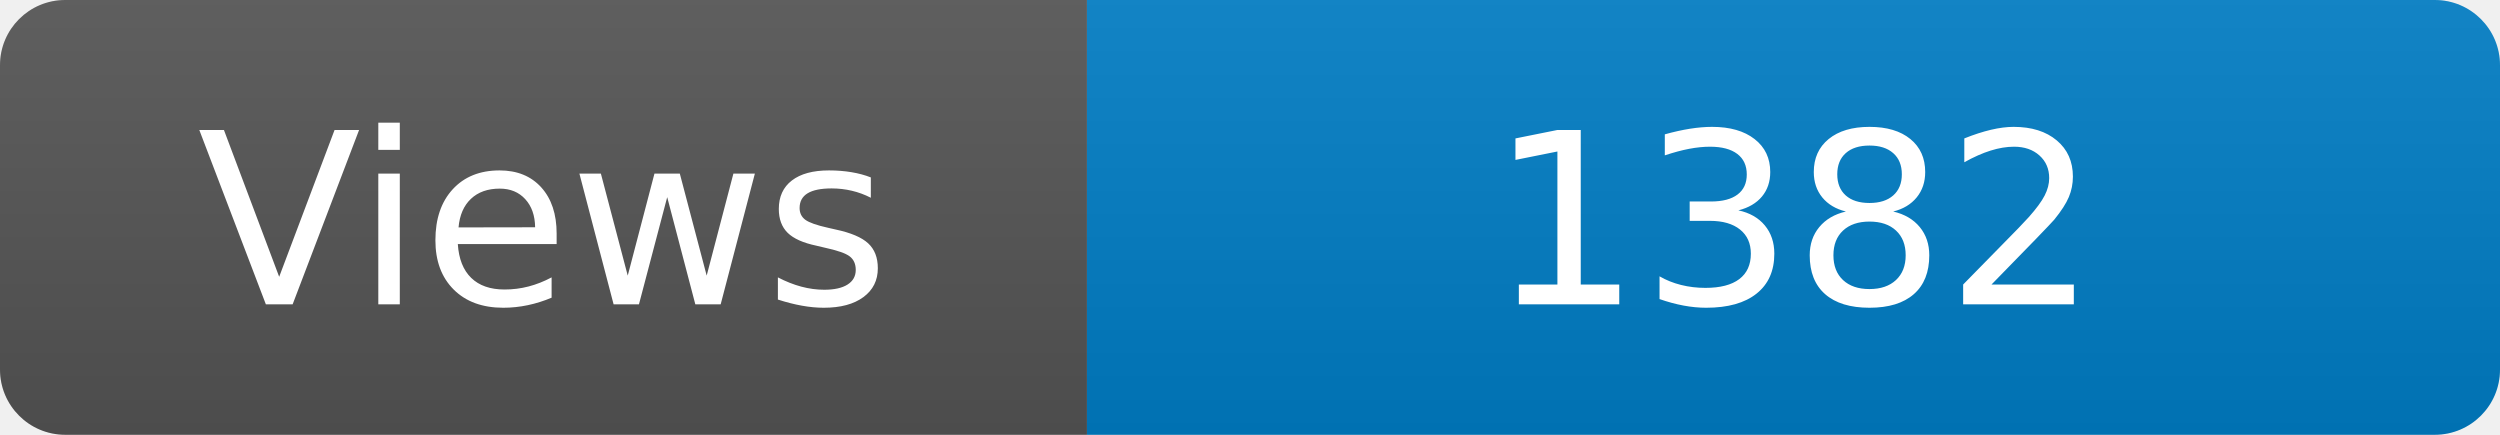
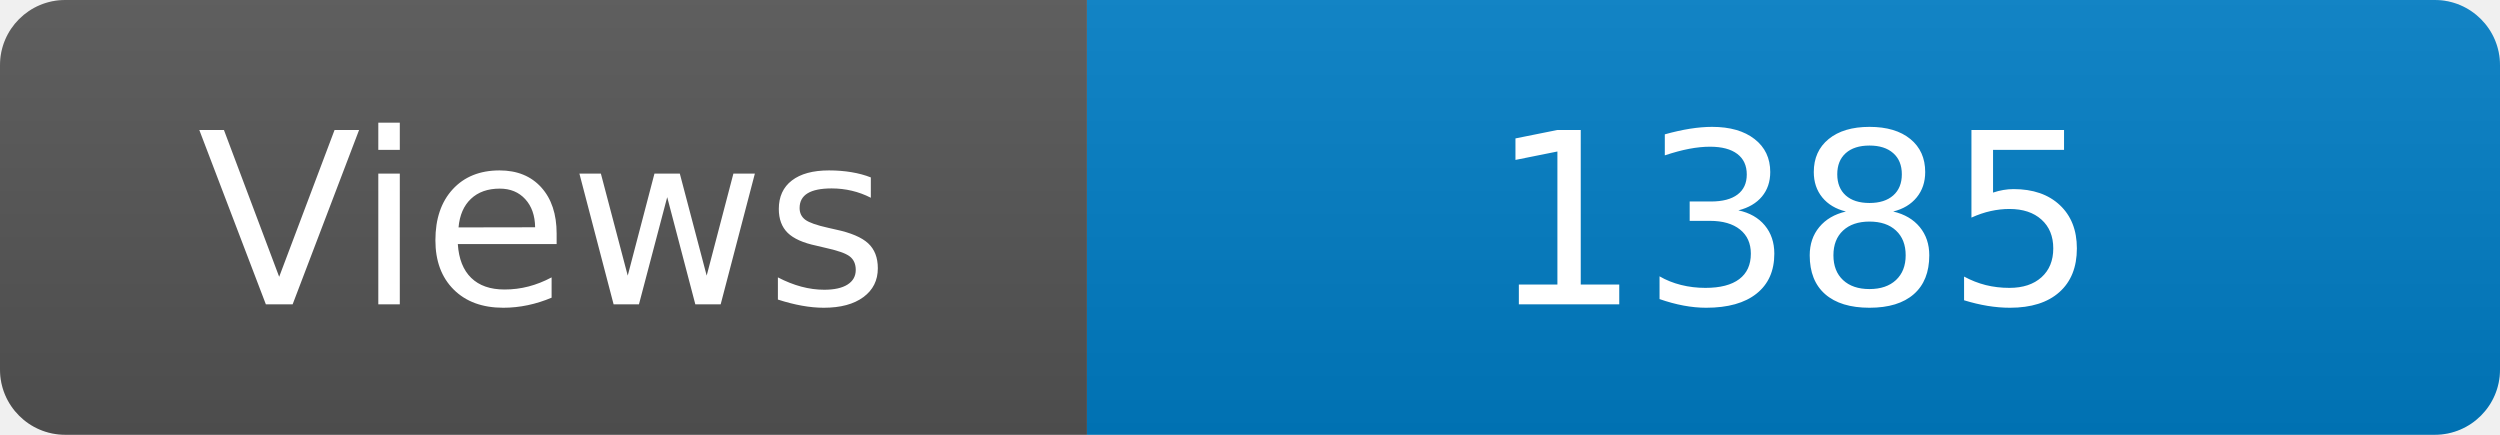
<svg xmlns="http://www.w3.org/2000/svg" width="115" height="20" role="img" aria-label="Maintained?: yes">
  <linearGradient id="s" x2="0" y2="100%">
    <stop offset="0" stop-color="#bbb" stop-opacity=".1" />
    <stop offset="1" stop-opacity=".1" />
  </linearGradient>
  <clipPath id="r">
    <rect width="115" height="20" rx="3" fill="#fff" />
  </clipPath>
  <g clip-path="url(#r)">
    <rect width="50" height="20" fill="#555" />
    <rect x="50" width="160" height="20" fill="#007ec6" />
    <rect width="115" height="20" fill="url(#s)" />
  </g>
  <g fill="#fff" text-anchor="middle" font-family="Verdana,Geneva,DejaVu Sans,sans-serif" font-size="110">
    <text x="250" y="140" transform="scale(.1)" fill="#fff">Views</text>
-     <text x="825" y="140" transform="scale(.1)" fill="#fff">1382</text>
+     <text x="825" y="140" transform="scale(.1)" fill="#fff">1385</text>
  </g>
</svg>
